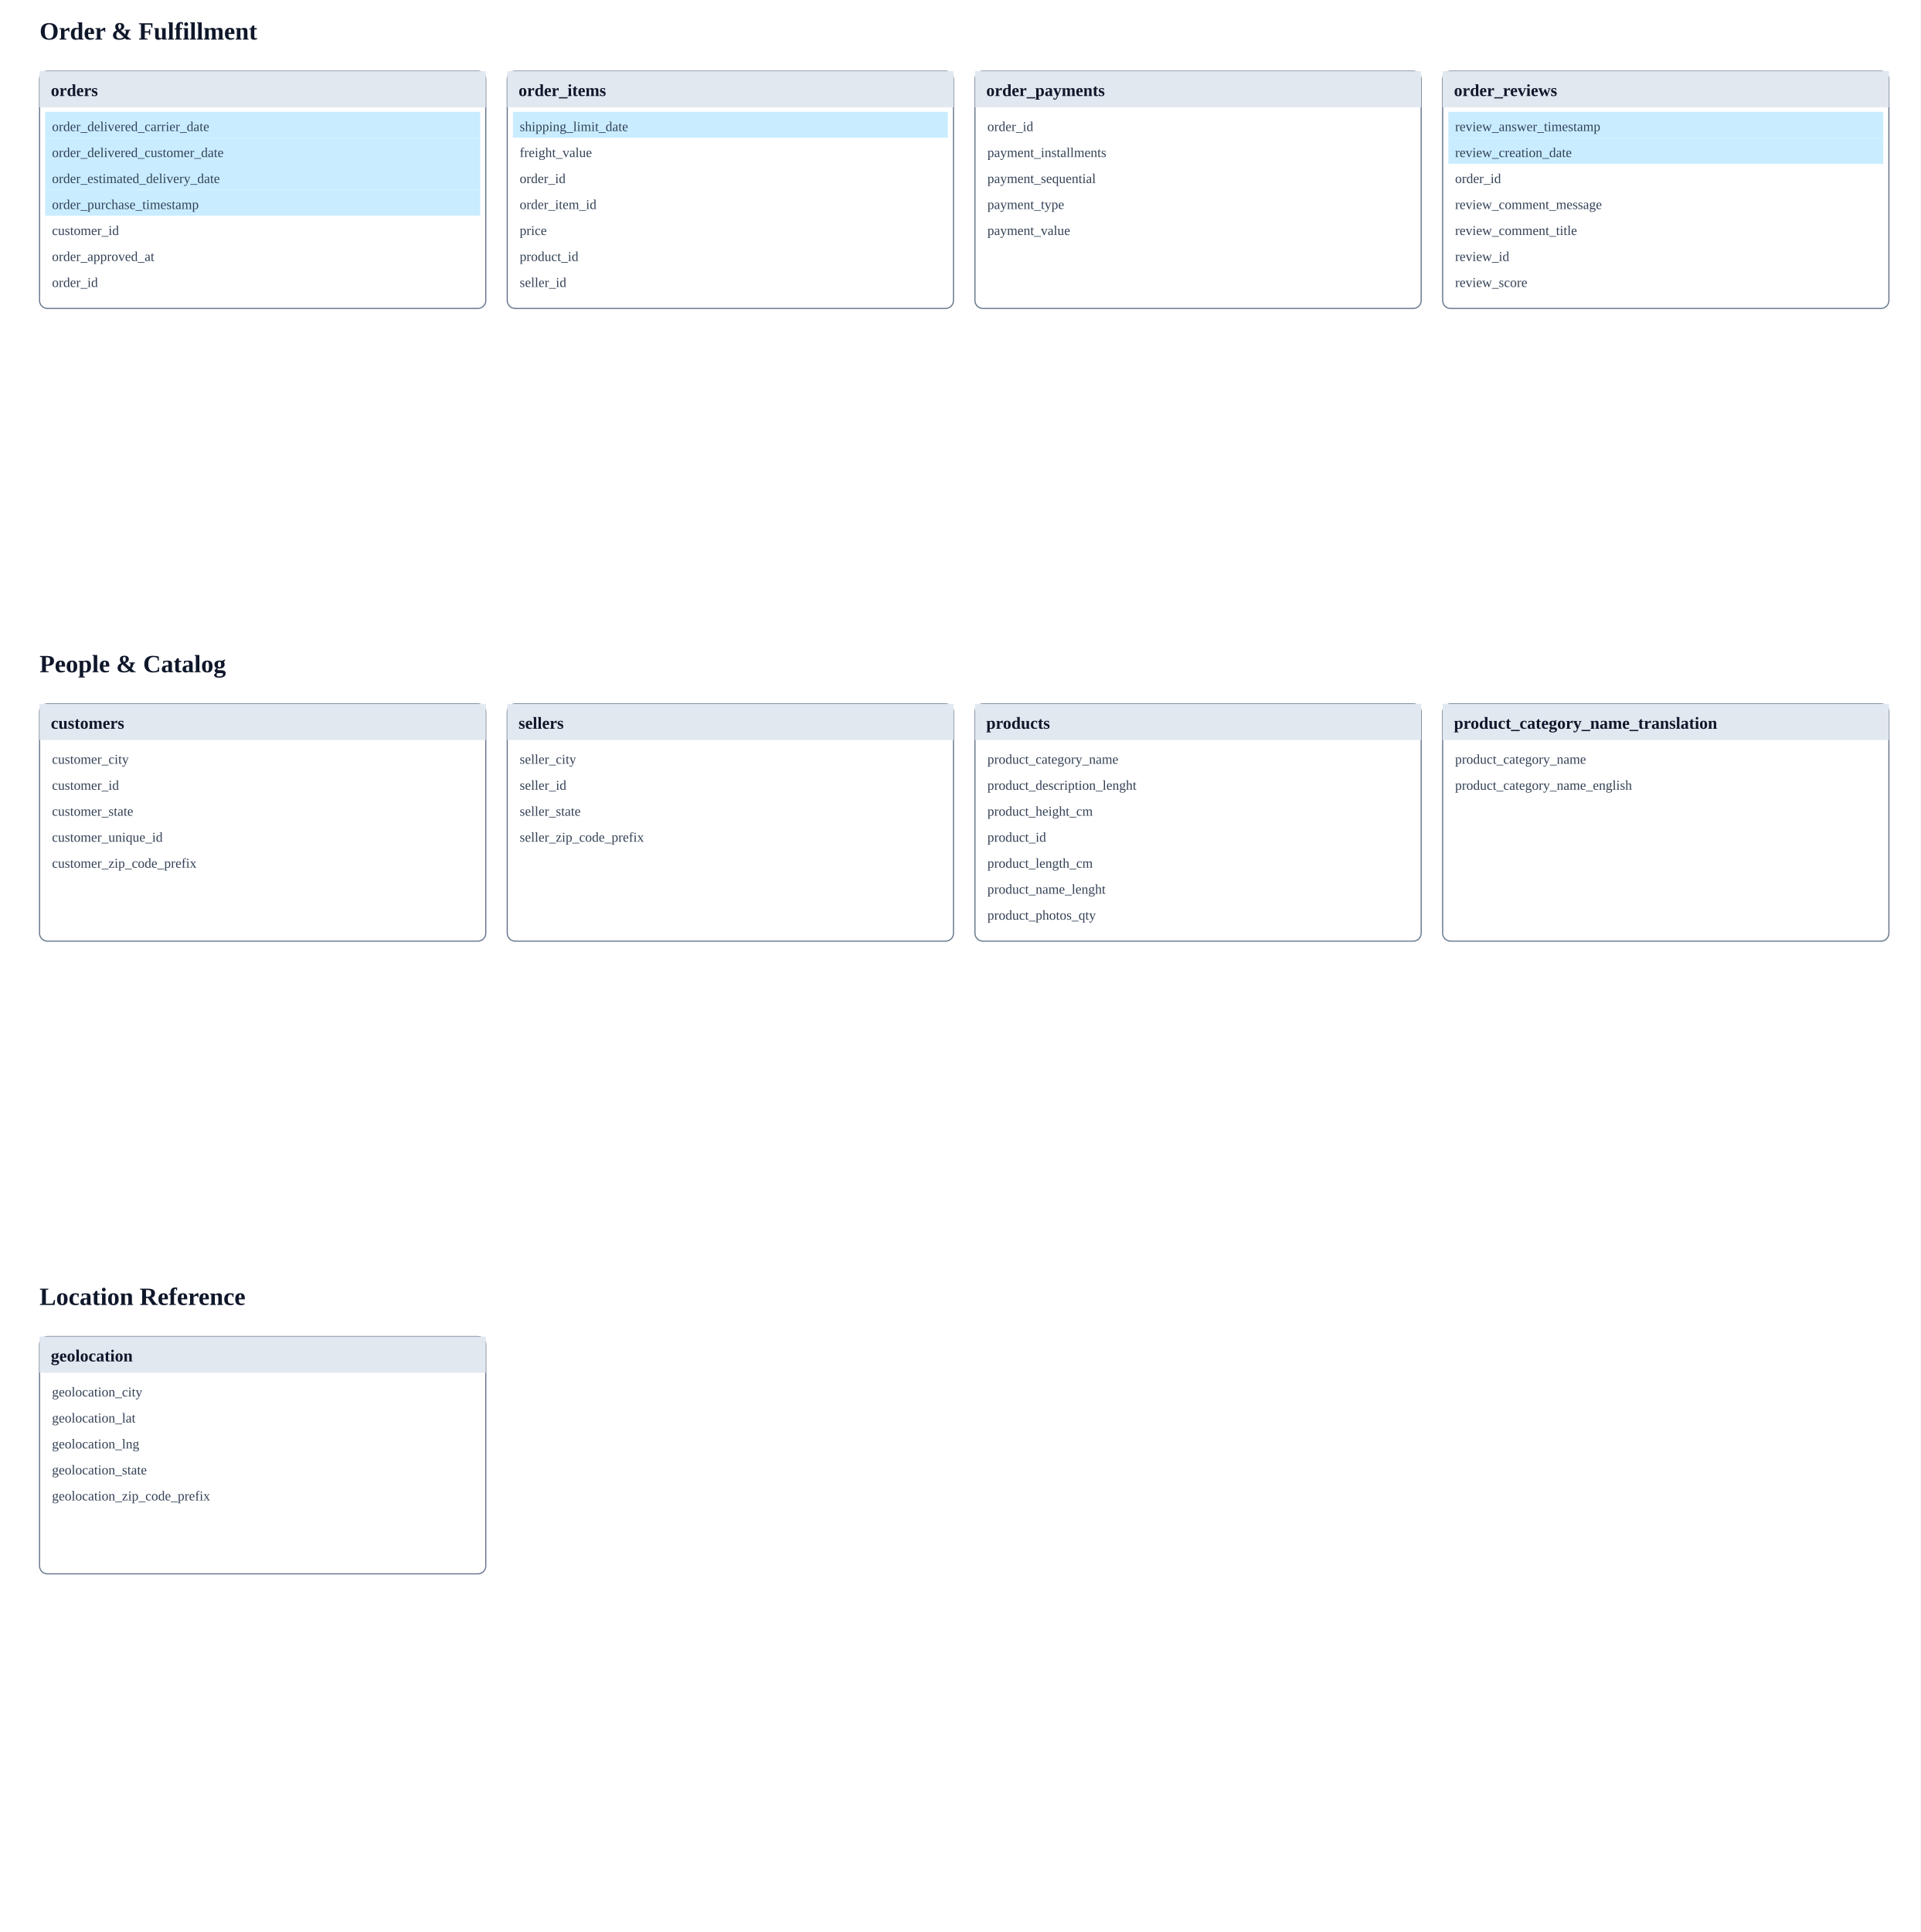
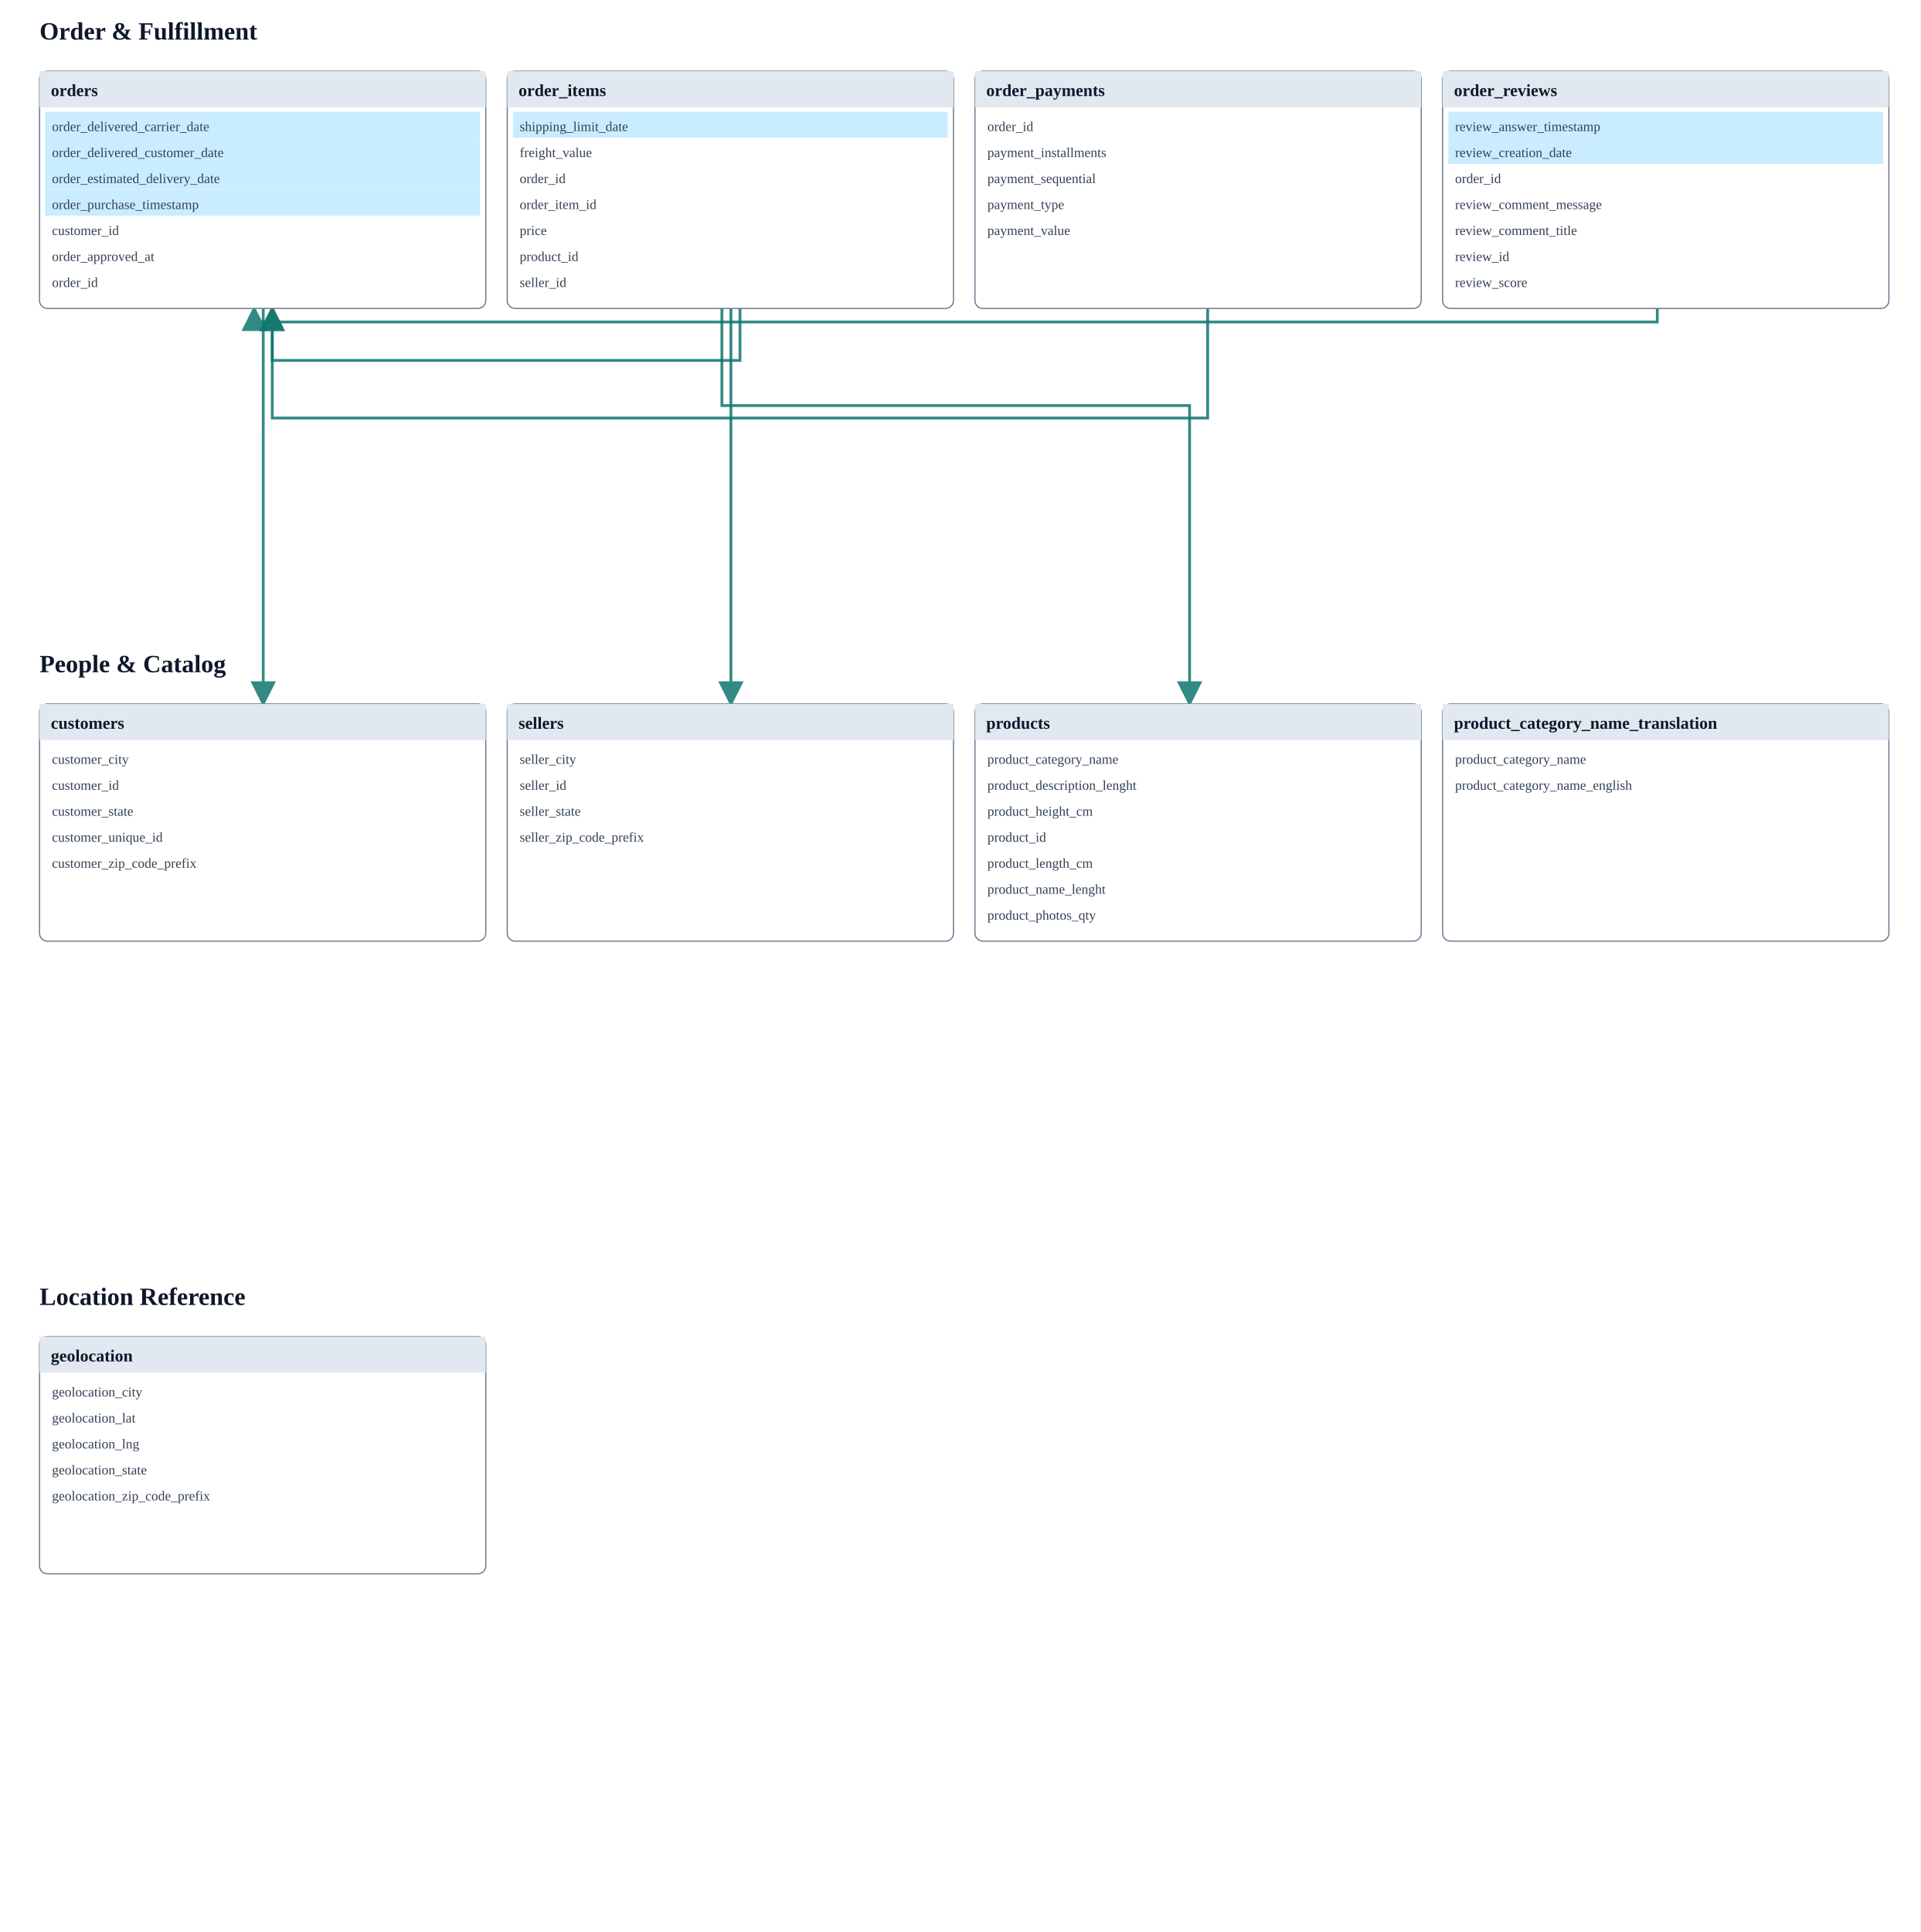
<svg xmlns="http://www.w3.org/2000/svg" viewBox="0 0 1700 1710" width="1700" height="1710">
+   <defs>
+     <marker id="fk-arrow" markerWidth="9" markerHeight="9" refX="8" refY="4.5" orient="auto">
+       <path d="M0,0 L9,4.5 L0,9 Z" fill="#0f766e" />
+     </marker>
+   </defs>
  <rect width="100%" height="100%" fill="white" />
+   <path d="M233 273 V335 H233 V623" fill="none" stroke="#0f766e" stroke-width="2.5" opacity="0.85" marker-end="url(#fk-arrow)" />
+   <path d="M655 273 V319 H241 V273" fill="none" stroke="#0f766e" stroke-width="2.5" opacity="0.85" marker-end="url(#fk-arrow)" />
+   <path d="M639 273 V359 H1053 V623" fill="none" stroke="#0f766e" stroke-width="2.5" opacity="0.85" marker-end="url(#fk-arrow)" />
+   <path d="M647 273 V371 H647 V623" fill="none" stroke="#0f766e" stroke-width="2.5" opacity="0.85" marker-end="url(#fk-arrow)" />
+   <path d="M1069 273 V370 H241 V273" fill="none" stroke="#0f766e" stroke-width="2.5" opacity="0.85" marker-end="url(#fk-arrow)" />
+   <path d="M1467 273 V285 H225 V273" fill="none" stroke="#0f766e" stroke-width="2.5" opacity="0.85" marker-end="url(#fk-arrow)" />
  <text x="35" y="35" font-size="22" font-weight="bold" fill="#0f172a">Order &amp; Fulfillment</text>
  <g>
    <rect x="35" y="63" width="395" height="210" rx="7" fill="#fff" stroke="#64748b" />
    <rect x="35" y="63" width="395" height="32" fill="#e2e8f0" />
    <text x="45" y="85" font-size="15" fill="#0f172a" font-weight="bold">orders</text>
    <rect x="40" y="99" width="385" height="23" fill="#c9edff" />
    <text x="46" y="116" font-size="12" fill="#334155">order_delivered_carrier_date</text>
    <rect x="40" y="122" width="385" height="23" fill="#c9edff" />
    <text x="46" y="139" font-size="12" fill="#334155">order_delivered_customer_date</text>
    <rect x="40" y="145" width="385" height="23" fill="#c9edff" />
    <text x="46" y="162" font-size="12" fill="#334155">order_estimated_delivery_date</text>
    <rect x="40" y="168" width="385" height="23" fill="#c9edff" />
    <text x="46" y="185" font-size="12" fill="#334155">order_purchase_timestamp</text>
    <rect x="40" y="191" width="385" height="23" fill="#ffffff" />
    <text x="46" y="208" font-size="12" fill="#334155">customer_id</text>
    <rect x="40" y="214" width="385" height="23" fill="#ffffff" />
    <text x="46" y="231" font-size="12" fill="#334155">order_approved_at</text>
    <rect x="40" y="237" width="385" height="23" fill="#ffffff" />
    <text x="46" y="254" font-size="12" fill="#334155">order_id</text>
  </g>
  <g>
    <rect x="449" y="63" width="395" height="210" rx="7" fill="#fff" stroke="#64748b" />
    <rect x="449" y="63" width="395" height="32" fill="#e2e8f0" />
    <text x="459" y="85" font-size="15" fill="#0f172a" font-weight="bold">order_items</text>
    <rect x="454" y="99" width="385" height="23" fill="#c9edff" />
    <text x="460" y="116" font-size="12" fill="#334155">shipping_limit_date</text>
    <rect x="454" y="122" width="385" height="23" fill="#ffffff" />
    <text x="460" y="139" font-size="12" fill="#334155">freight_value</text>
    <rect x="454" y="145" width="385" height="23" fill="#ffffff" />
    <text x="460" y="162" font-size="12" fill="#334155">order_id</text>
    <rect x="454" y="168" width="385" height="23" fill="#ffffff" />
    <text x="460" y="185" font-size="12" fill="#334155">order_item_id</text>
    <rect x="454" y="191" width="385" height="23" fill="#ffffff" />
    <text x="460" y="208" font-size="12" fill="#334155">price</text>
    <rect x="454" y="214" width="385" height="23" fill="#ffffff" />
    <text x="460" y="231" font-size="12" fill="#334155">product_id</text>
    <rect x="454" y="237" width="385" height="23" fill="#ffffff" />
    <text x="460" y="254" font-size="12" fill="#334155">seller_id</text>
  </g>
  <g>
    <rect x="863" y="63" width="395" height="210" rx="7" fill="#fff" stroke="#64748b" />
    <rect x="863" y="63" width="395" height="32" fill="#e2e8f0" />
    <text x="873" y="85" font-size="15" fill="#0f172a" font-weight="bold">order_payments</text>
    <rect x="868" y="99" width="385" height="23" fill="#ffffff" />
    <text x="874" y="116" font-size="12" fill="#334155">order_id</text>
    <rect x="868" y="122" width="385" height="23" fill="#ffffff" />
    <text x="874" y="139" font-size="12" fill="#334155">payment_installments</text>
    <rect x="868" y="145" width="385" height="23" fill="#ffffff" />
    <text x="874" y="162" font-size="12" fill="#334155">payment_sequential</text>
    <rect x="868" y="168" width="385" height="23" fill="#ffffff" />
    <text x="874" y="185" font-size="12" fill="#334155">payment_type</text>
    <rect x="868" y="191" width="385" height="23" fill="#ffffff" />
    <text x="874" y="208" font-size="12" fill="#334155">payment_value</text>
  </g>
  <g>
    <rect x="1277" y="63" width="395" height="210" rx="7" fill="#fff" stroke="#64748b" />
    <rect x="1277" y="63" width="395" height="32" fill="#e2e8f0" />
    <text x="1287" y="85" font-size="15" fill="#0f172a" font-weight="bold">order_reviews</text>
    <rect x="1282" y="99" width="385" height="23" fill="#c9edff" />
    <text x="1288" y="116" font-size="12" fill="#334155">review_answer_timestamp</text>
    <rect x="1282" y="122" width="385" height="23" fill="#c9edff" />
    <text x="1288" y="139" font-size="12" fill="#334155">review_creation_date</text>
    <rect x="1282" y="145" width="385" height="23" fill="#ffffff" />
    <text x="1288" y="162" font-size="12" fill="#334155">order_id</text>
    <rect x="1282" y="168" width="385" height="23" fill="#ffffff" />
    <text x="1288" y="185" font-size="12" fill="#334155">review_comment_message</text>
    <rect x="1282" y="191" width="385" height="23" fill="#ffffff" />
    <text x="1288" y="208" font-size="12" fill="#334155">review_comment_title</text>
    <rect x="1282" y="214" width="385" height="23" fill="#ffffff" />
    <text x="1288" y="231" font-size="12" fill="#334155">review_id</text>
    <rect x="1282" y="237" width="385" height="23" fill="#ffffff" />
    <text x="1288" y="254" font-size="12" fill="#334155">review_score</text>
  </g>
  <text x="35" y="595" font-size="22" font-weight="bold" fill="#0f172a">People &amp; Catalog</text>
  <g>
    <rect x="35" y="623" width="395" height="210" rx="7" fill="#fff" stroke="#64748b" />
    <rect x="35" y="623" width="395" height="32" fill="#e2e8f0" />
    <text x="45" y="645" font-size="15" fill="#0f172a" font-weight="bold">customers</text>
    <rect x="40" y="659" width="385" height="23" fill="#ffffff" />
    <text x="46" y="676" font-size="12" fill="#334155">customer_city</text>
    <rect x="40" y="682" width="385" height="23" fill="#ffffff" />
    <text x="46" y="699" font-size="12" fill="#334155">customer_id</text>
    <rect x="40" y="705" width="385" height="23" fill="#ffffff" />
    <text x="46" y="722" font-size="12" fill="#334155">customer_state</text>
    <rect x="40" y="728" width="385" height="23" fill="#ffffff" />
    <text x="46" y="745" font-size="12" fill="#334155">customer_unique_id</text>
    <rect x="40" y="751" width="385" height="23" fill="#ffffff" />
    <text x="46" y="768" font-size="12" fill="#334155">customer_zip_code_prefix</text>
  </g>
  <g>
    <rect x="449" y="623" width="395" height="210" rx="7" fill="#fff" stroke="#64748b" />
    <rect x="449" y="623" width="395" height="32" fill="#e2e8f0" />
    <text x="459" y="645" font-size="15" fill="#0f172a" font-weight="bold">sellers</text>
    <rect x="454" y="659" width="385" height="23" fill="#ffffff" />
    <text x="460" y="676" font-size="12" fill="#334155">seller_city</text>
    <rect x="454" y="682" width="385" height="23" fill="#ffffff" />
    <text x="460" y="699" font-size="12" fill="#334155">seller_id</text>
    <rect x="454" y="705" width="385" height="23" fill="#ffffff" />
    <text x="460" y="722" font-size="12" fill="#334155">seller_state</text>
    <rect x="454" y="728" width="385" height="23" fill="#ffffff" />
    <text x="460" y="745" font-size="12" fill="#334155">seller_zip_code_prefix</text>
  </g>
  <g>
    <rect x="863" y="623" width="395" height="210" rx="7" fill="#fff" stroke="#64748b" />
    <rect x="863" y="623" width="395" height="32" fill="#e2e8f0" />
    <text x="873" y="645" font-size="15" fill="#0f172a" font-weight="bold">products</text>
    <rect x="868" y="659" width="385" height="23" fill="#ffffff" />
    <text x="874" y="676" font-size="12" fill="#334155">product_category_name</text>
    <rect x="868" y="682" width="385" height="23" fill="#ffffff" />
    <text x="874" y="699" font-size="12" fill="#334155">product_description_lenght</text>
    <rect x="868" y="705" width="385" height="23" fill="#ffffff" />
    <text x="874" y="722" font-size="12" fill="#334155">product_height_cm</text>
    <rect x="868" y="728" width="385" height="23" fill="#ffffff" />
    <text x="874" y="745" font-size="12" fill="#334155">product_id</text>
    <rect x="868" y="751" width="385" height="23" fill="#ffffff" />
    <text x="874" y="768" font-size="12" fill="#334155">product_length_cm</text>
    <rect x="868" y="774" width="385" height="23" fill="#ffffff" />
    <text x="874" y="791" font-size="12" fill="#334155">product_name_lenght</text>
    <rect x="868" y="797" width="385" height="23" fill="#ffffff" />
    <text x="874" y="814" font-size="12" fill="#334155">product_photos_qty</text>
  </g>
  <g>
    <rect x="1277" y="623" width="395" height="210" rx="7" fill="#fff" stroke="#64748b" />
    <rect x="1277" y="623" width="395" height="32" fill="#e2e8f0" />
    <text x="1287" y="645" font-size="15" fill="#0f172a" font-weight="bold">product_category_name_translation</text>
    <rect x="1282" y="659" width="385" height="23" fill="#ffffff" />
    <text x="1288" y="676" font-size="12" fill="#334155">product_category_name</text>
    <rect x="1282" y="682" width="385" height="23" fill="#ffffff" />
    <text x="1288" y="699" font-size="12" fill="#334155">product_category_name_english</text>
  </g>
  <text x="35" y="1155" font-size="22" font-weight="bold" fill="#0f172a">Location Reference</text>
  <g>
    <rect x="35" y="1183" width="395" height="210" rx="7" fill="#fff" stroke="#64748b" />
    <rect x="35" y="1183" width="395" height="32" fill="#e2e8f0" />
    <text x="45" y="1205" font-size="15" fill="#0f172a" font-weight="bold">geolocation</text>
    <rect x="40" y="1219" width="385" height="23" fill="#ffffff" />
    <text x="46" y="1236" font-size="12" fill="#334155">geolocation_city</text>
    <rect x="40" y="1242" width="385" height="23" fill="#ffffff" />
    <text x="46" y="1259" font-size="12" fill="#334155">geolocation_lat</text>
    <rect x="40" y="1265" width="385" height="23" fill="#ffffff" />
    <text x="46" y="1282" font-size="12" fill="#334155">geolocation_lng</text>
    <rect x="40" y="1288" width="385" height="23" fill="#ffffff" />
    <text x="46" y="1305" font-size="12" fill="#334155">geolocation_state</text>
    <rect x="40" y="1311" width="385" height="23" fill="#ffffff" />
    <text x="46" y="1328" font-size="12" fill="#334155">geolocation_zip_code_prefix</text>
  </g>
</svg>
